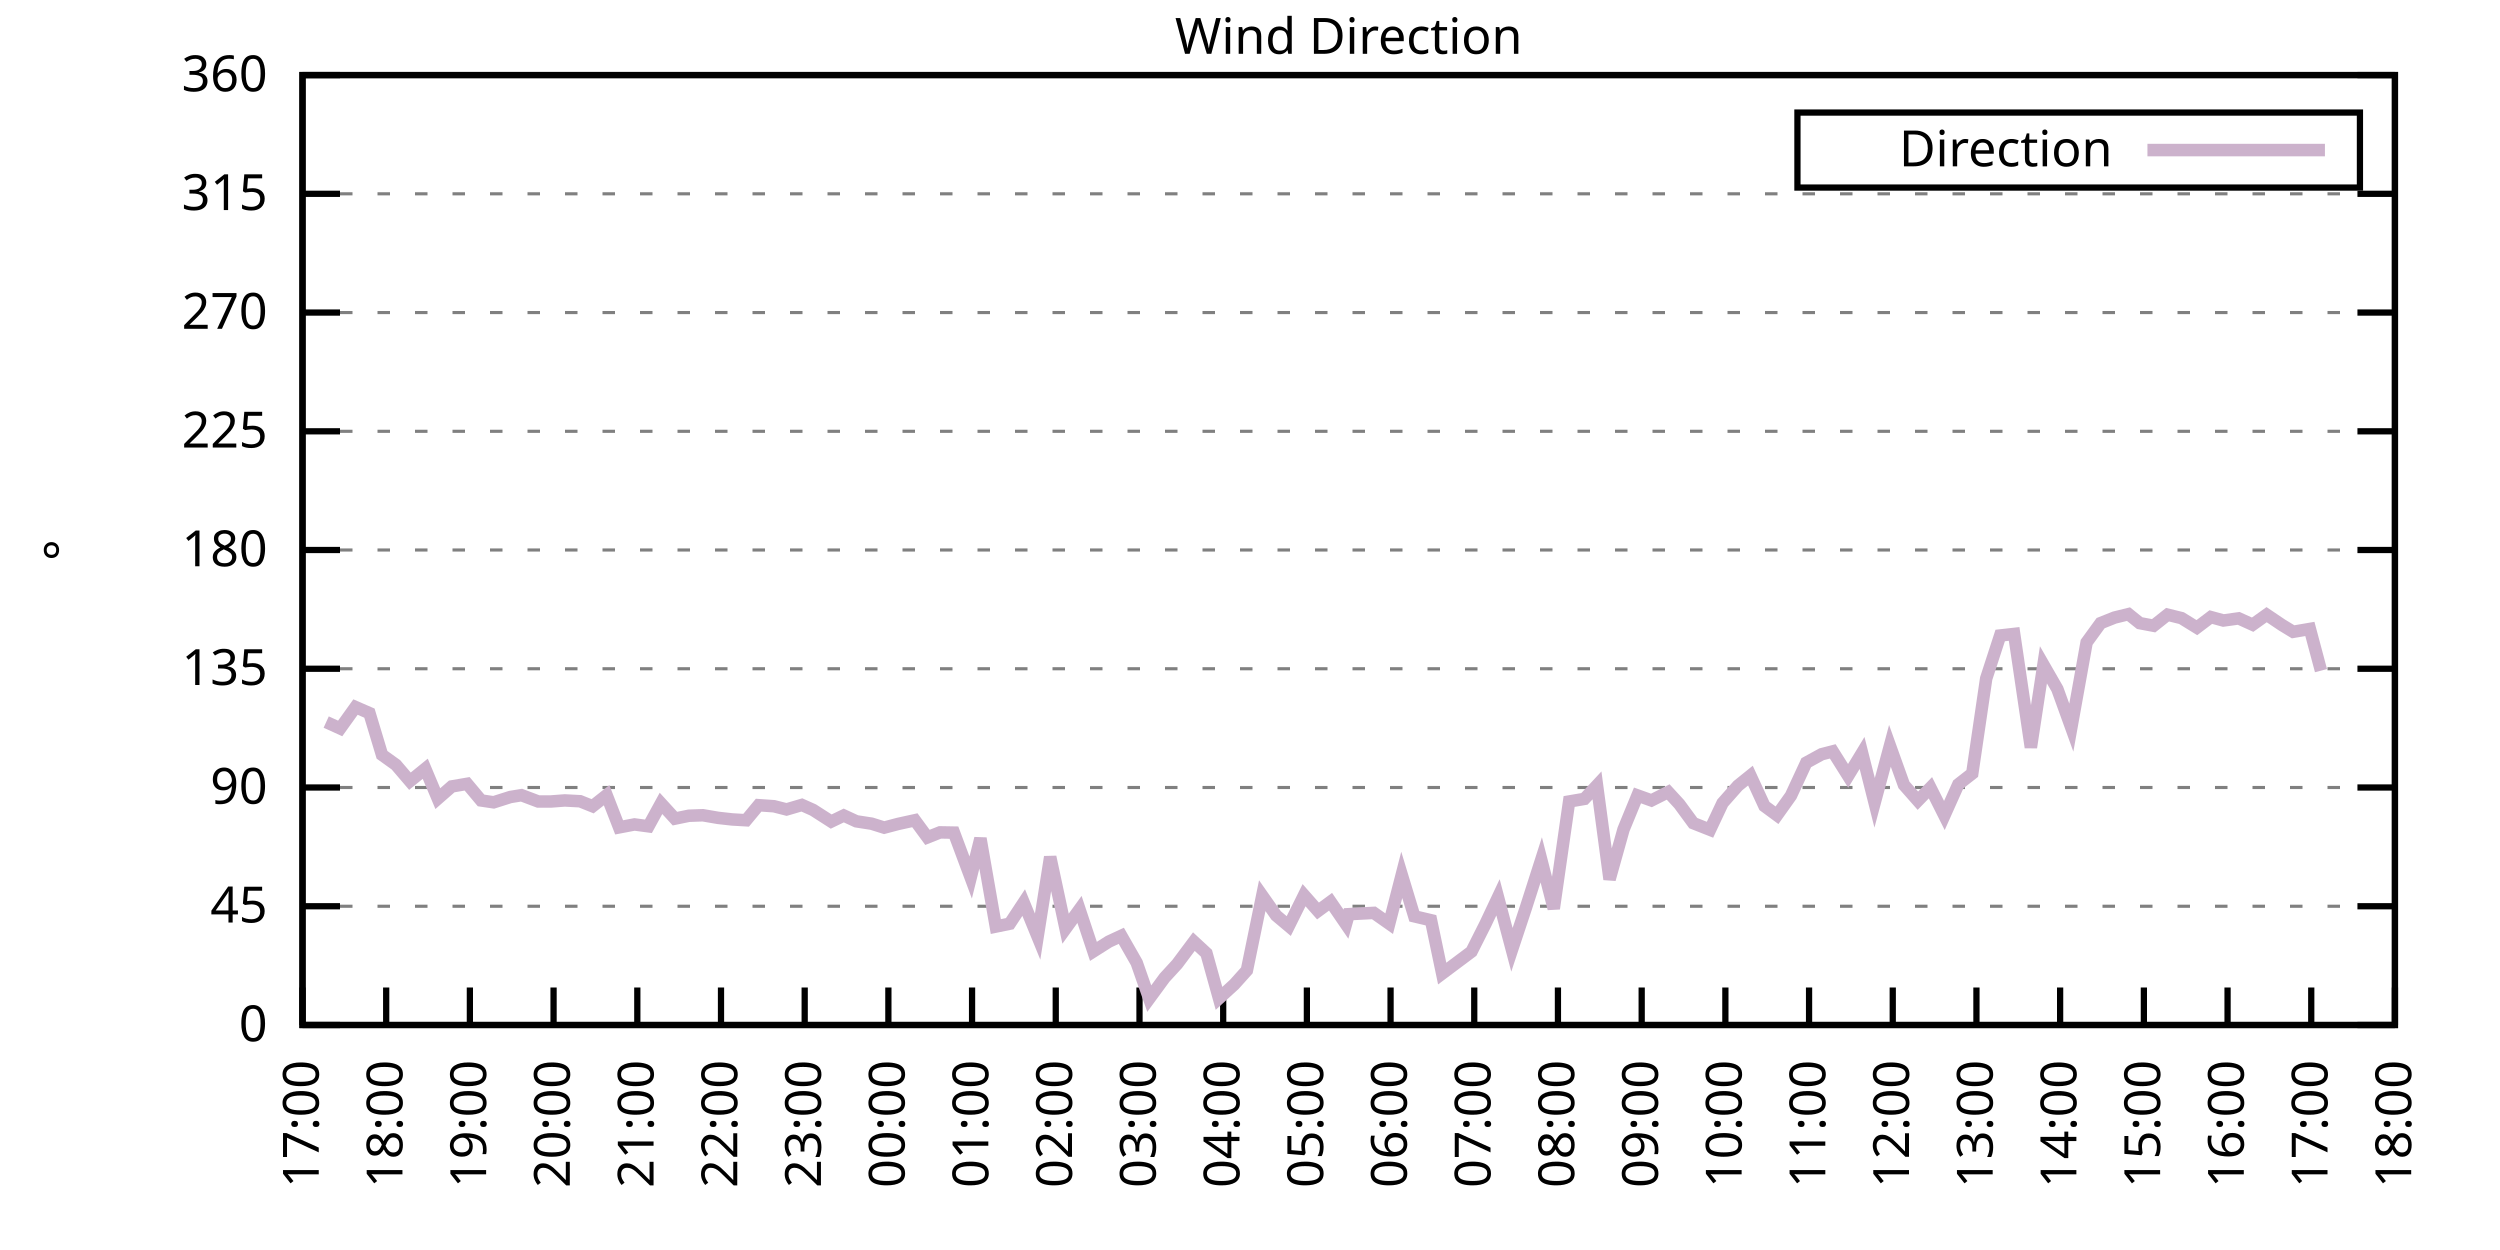
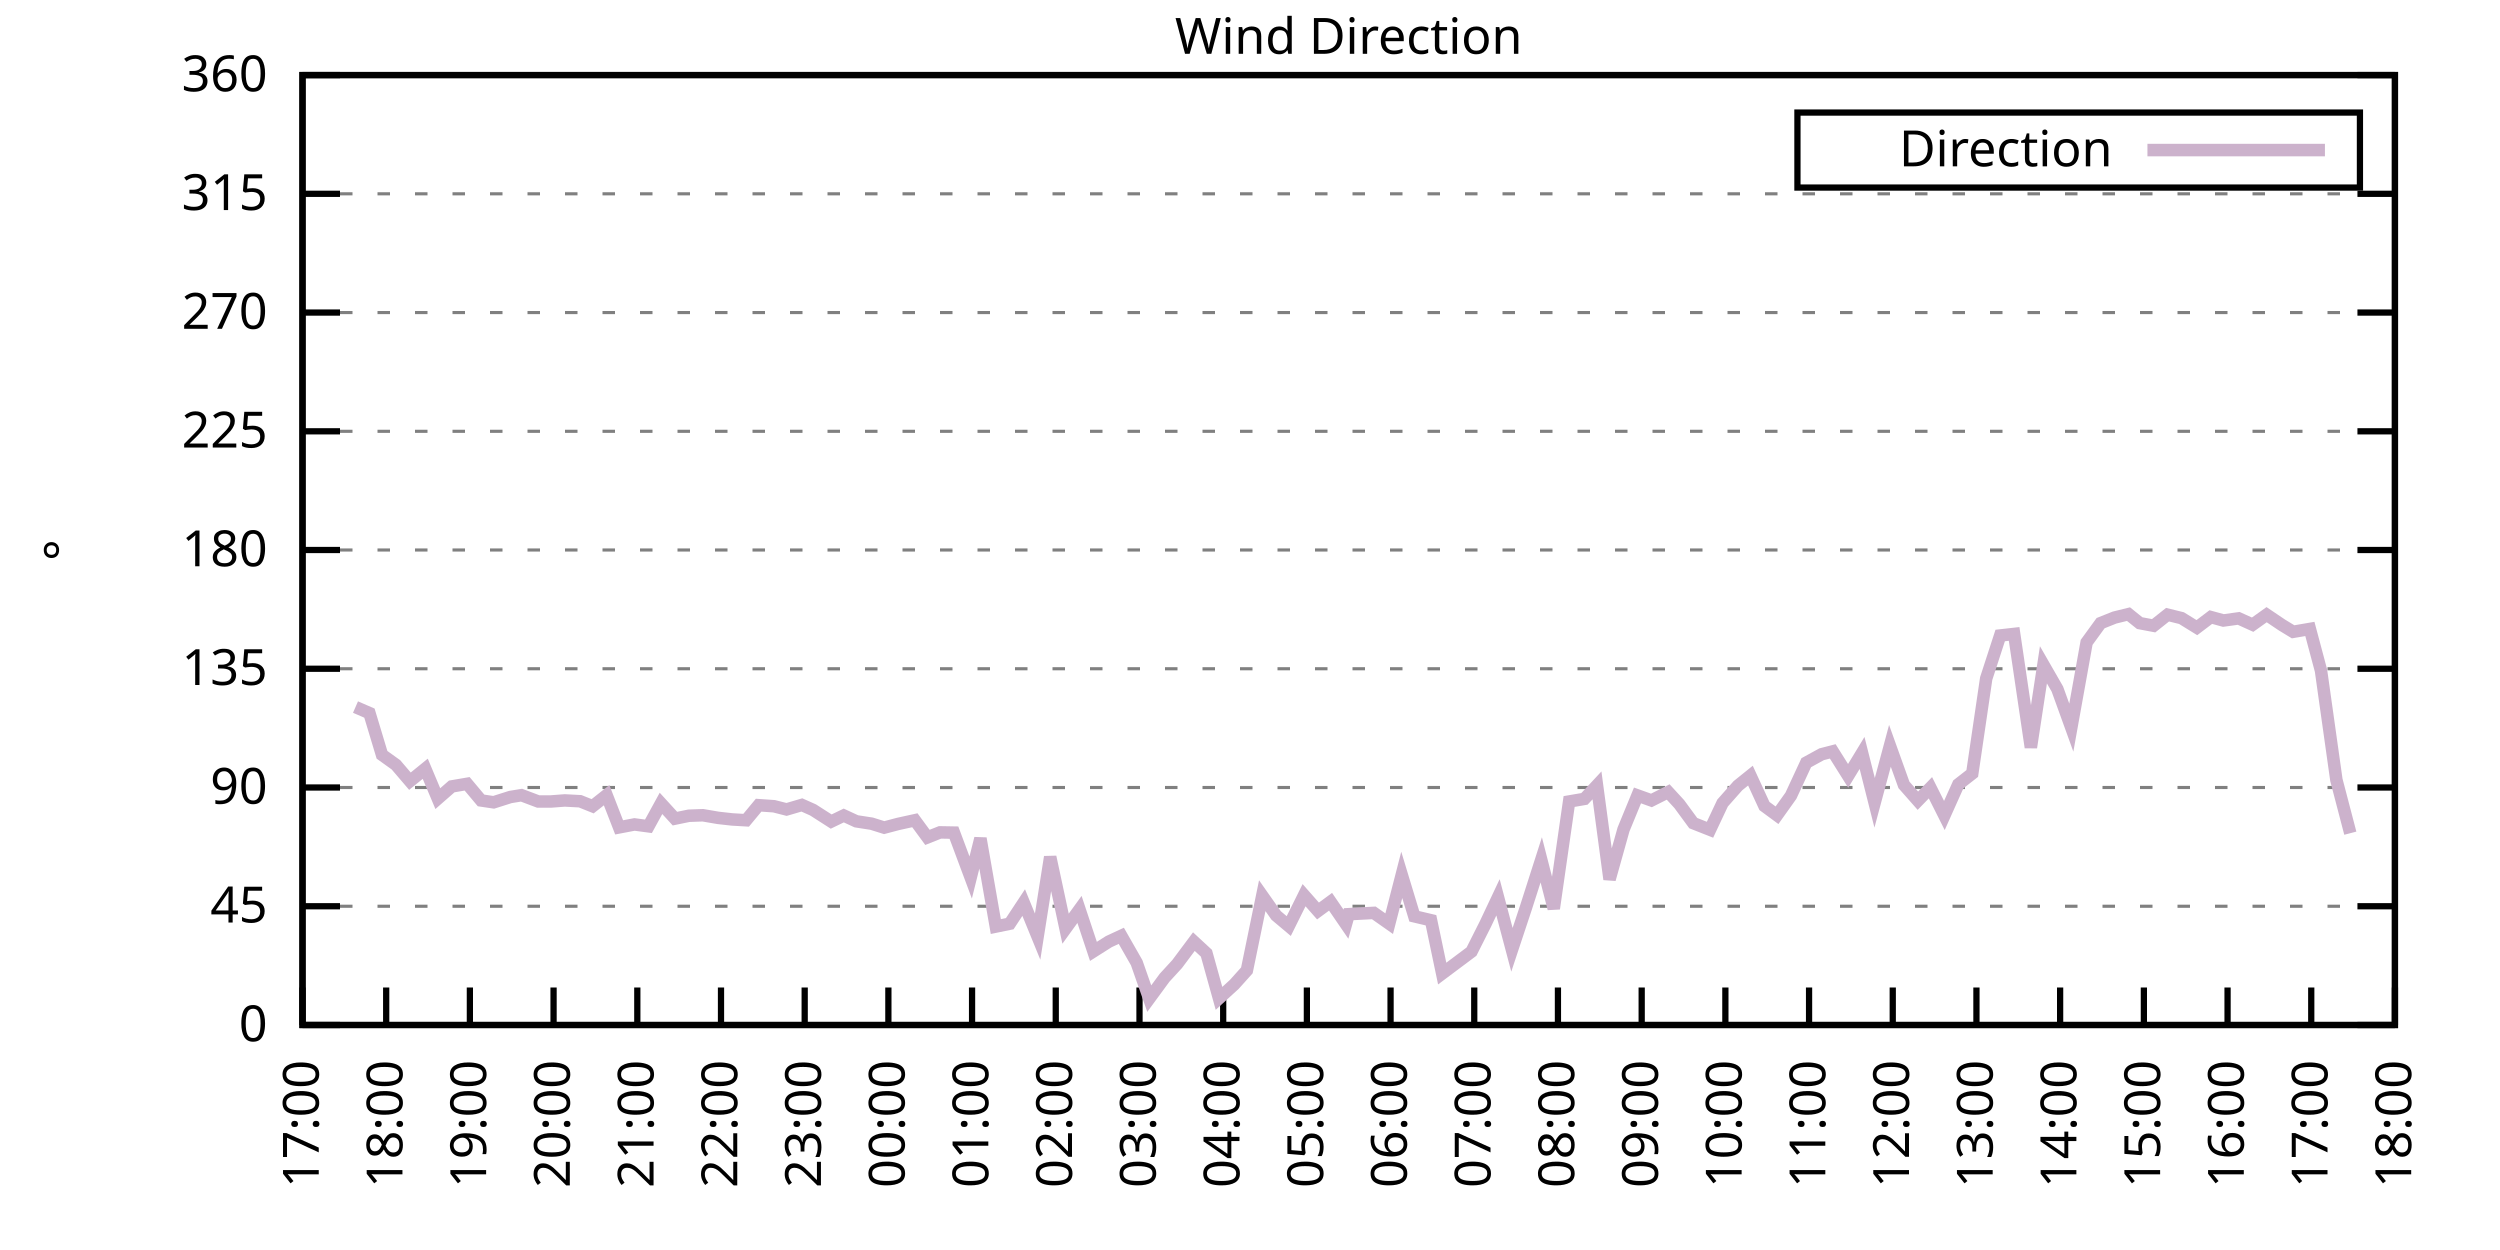
<svg xmlns="http://www.w3.org/2000/svg" xmlns:xlink="http://www.w3.org/1999/xlink" width="400" height="200" viewBox="0 0 400 200">
  <g id="gnuplot_canvas">
    <rect x="0" y="0" width="400" height="200" fill="none" />
    <defs>
      <circle id="gpDot" r="0.5" stroke-width="0.5" stroke="currentColor" />
      <path id="gpPt0" stroke-width="0.333" stroke="currentColor" d="M-1,0 h2 M0,-1 v2" />
      <path id="gpPt1" stroke-width="0.333" stroke="currentColor" d="M-1,-1 L1,1 M1,-1 L-1,1" />
      <path id="gpPt2" stroke-width="0.333" stroke="currentColor" d="M-1,0 L1,0 M0,-1 L0,1 M-1,-1 L1,1 M-1,1 L1,-1" />
      <rect id="gpPt3" stroke-width="0.333" stroke="currentColor" x="-1" y="-1" width="2" height="2" />
      <rect id="gpPt4" stroke-width="0.333" stroke="currentColor" fill="currentColor" x="-1" y="-1" width="2" height="2" />
      <circle id="gpPt5" stroke-width="0.333" stroke="currentColor" cx="0" cy="0" r="1" />
      <use xlink:href="#gpPt5" id="gpPt6" fill="currentColor" stroke="none" />
      <path id="gpPt7" stroke-width="0.333" stroke="currentColor" d="M0,-1.33 L-1.33,0.67 L1.33,0.67 z" />
      <use xlink:href="#gpPt7" id="gpPt8" fill="currentColor" stroke="none" />
      <use xlink:href="#gpPt7" id="gpPt9" stroke="currentColor" transform="rotate(180)" />
      <use xlink:href="#gpPt9" id="gpPt10" fill="currentColor" stroke="none" />
      <use xlink:href="#gpPt3" id="gpPt11" stroke="currentColor" transform="rotate(45)" />
      <use xlink:href="#gpPt11" id="gpPt12" fill="currentColor" stroke="none" />
      <path id="gpPt13" stroke-width="0.333" stroke="currentColor" d="M0,1.330 L1.265,0.411 L0.782,-1.067 L-0.782,-1.076 L-1.265,0.411 z" />
      <use xlink:href="#gpPt13" id="gpPt14" fill="currentColor" stroke="none" />
      <filter id="textbox" filterUnits="objectBoundingBox" x="0" y="0" height="1" width="1">
        <feFlood flood-color="white" flood-opacity="1" result="bgnd" />
        <feComposite in="SourceGraphic" in2="bgnd" operator="atop" />
      </filter>
      <filter id="greybox" filterUnits="objectBoundingBox" x="0" y="0" height="1" width="1">
        <feFlood flood-color="lightgrey" flood-opacity="1" result="grey" />
        <feComposite in="SourceGraphic" in2="grey" operator="atop" />
      </filter>
    </defs>
    <g fill="none" color="white" stroke="currentColor" stroke-width="1.00" stroke-linecap="butt" stroke-linejoin="miter">
</g>
    <g fill="none" color="black" stroke="currentColor" stroke-width="1.00" stroke-linecap="butt" stroke-linejoin="miter">
      <g stroke="none" shape-rendering="crispEdges">
        <polygon fill="rgb(255, 255, 255)" points="48.40,164.00 383.18,164.00 383.18,12.02 48.40,12.02 " />
      </g>
    </g>
    <g fill="none" color="black" stroke="currentColor" stroke-width="1.00" stroke-linecap="butt" stroke-linejoin="miter">
</g>
    <g fill="none" color="black" stroke="black" stroke-width="0.50" stroke-linecap="butt" stroke-linejoin="miter">
</g>
    <g fill="none" color="gray" stroke="currentColor" stroke-width="0.50" stroke-linecap="butt" stroke-linejoin="miter">
      <path stroke="gray" stroke-dasharray="2,4" class="gridline" d="M48.40,164.00 L383.19,164.00  " />
    </g>
    <g fill="none" color="gray" stroke="gray" stroke-width="1.00" stroke-linecap="butt" stroke-linejoin="miter">
</g>
    <g fill="none" color="black" stroke="currentColor" stroke-width="1.00" stroke-linecap="butt" stroke-linejoin="miter">
      <path stroke="black" d="M48.40,164.00 L54.40,164.00 M383.19,164.00 L377.19,164.00  " />
      <g transform="translate(42.80,166.60)" stroke="none" fill="black" font-family="Sans" font-size="8.00" text-anchor="end">
        <text>
          <tspan font-family="Sans"> 0</tspan>
        </text>
      </g>
    </g>
    <g fill="none" color="black" stroke="currentColor" stroke-width="1.00" stroke-linecap="butt" stroke-linejoin="miter">
</g>
    <g fill="none" color="black" stroke="black" stroke-width="0.50" stroke-linecap="butt" stroke-linejoin="miter">
</g>
    <g fill="none" color="gray" stroke="currentColor" stroke-width="0.50" stroke-linecap="butt" stroke-linejoin="miter">
      <path stroke="gray" stroke-dasharray="2,4" class="gridline" d="M48.40,145.00 L383.19,145.00  " />
    </g>
    <g fill="none" color="gray" stroke="gray" stroke-width="1.00" stroke-linecap="butt" stroke-linejoin="miter">
</g>
    <g fill="none" color="black" stroke="currentColor" stroke-width="1.00" stroke-linecap="butt" stroke-linejoin="miter">
      <path stroke="black" d="M48.40,145.00 L54.40,145.00 M383.19,145.00 L377.19,145.00  " />
      <g transform="translate(42.80,147.60)" stroke="none" fill="black" font-family="Sans" font-size="8.00" text-anchor="end">
        <text>
          <tspan font-family="Sans"> 45</tspan>
        </text>
      </g>
    </g>
    <g fill="none" color="black" stroke="currentColor" stroke-width="1.00" stroke-linecap="butt" stroke-linejoin="miter">
</g>
    <g fill="none" color="black" stroke="black" stroke-width="0.50" stroke-linecap="butt" stroke-linejoin="miter">
</g>
    <g fill="none" color="gray" stroke="currentColor" stroke-width="0.50" stroke-linecap="butt" stroke-linejoin="miter">
      <path stroke="gray" stroke-dasharray="2,4" class="gridline" d="M48.40,126.00 L383.19,126.00  " />
    </g>
    <g fill="none" color="gray" stroke="gray" stroke-width="1.00" stroke-linecap="butt" stroke-linejoin="miter">
</g>
    <g fill="none" color="black" stroke="currentColor" stroke-width="1.00" stroke-linecap="butt" stroke-linejoin="miter">
      <path stroke="black" d="M48.40,126.00 L54.40,126.00 M383.19,126.00 L377.19,126.00  " />
      <g transform="translate(42.80,128.60)" stroke="none" fill="black" font-family="Sans" font-size="8.00" text-anchor="end">
        <text>
          <tspan font-family="Sans"> 90</tspan>
        </text>
      </g>
    </g>
    <g fill="none" color="black" stroke="currentColor" stroke-width="1.00" stroke-linecap="butt" stroke-linejoin="miter">
</g>
    <g fill="none" color="black" stroke="black" stroke-width="0.50" stroke-linecap="butt" stroke-linejoin="miter">
</g>
    <g fill="none" color="gray" stroke="currentColor" stroke-width="0.50" stroke-linecap="butt" stroke-linejoin="miter">
      <path stroke="gray" stroke-dasharray="2,4" class="gridline" d="M48.40,107.00 L383.19,107.00  " />
    </g>
    <g fill="none" color="gray" stroke="gray" stroke-width="1.00" stroke-linecap="butt" stroke-linejoin="miter">
</g>
    <g fill="none" color="black" stroke="currentColor" stroke-width="1.00" stroke-linecap="butt" stroke-linejoin="miter">
      <path stroke="black" d="M48.40,107.00 L54.40,107.00 M383.19,107.00 L377.19,107.00  " />
      <g transform="translate(42.80,109.60)" stroke="none" fill="black" font-family="Sans" font-size="8.00" text-anchor="end">
        <text>
          <tspan font-family="Sans"> 135</tspan>
        </text>
      </g>
    </g>
    <g fill="none" color="black" stroke="currentColor" stroke-width="1.00" stroke-linecap="butt" stroke-linejoin="miter">
</g>
    <g fill="none" color="black" stroke="black" stroke-width="0.50" stroke-linecap="butt" stroke-linejoin="miter">
</g>
    <g fill="none" color="gray" stroke="currentColor" stroke-width="0.50" stroke-linecap="butt" stroke-linejoin="miter">
      <path stroke="gray" stroke-dasharray="2,4" class="gridline" d="M48.40,88.00 L383.19,88.00  " />
    </g>
    <g fill="none" color="gray" stroke="gray" stroke-width="1.00" stroke-linecap="butt" stroke-linejoin="miter">
</g>
    <g fill="none" color="black" stroke="currentColor" stroke-width="1.00" stroke-linecap="butt" stroke-linejoin="miter">
      <path stroke="black" d="M48.40,88.00 L54.40,88.00 M383.19,88.00 L377.19,88.00  " />
      <g transform="translate(42.80,90.60)" stroke="none" fill="black" font-family="Sans" font-size="8.00" text-anchor="end">
        <text>
          <tspan font-family="Sans"> 180</tspan>
        </text>
      </g>
    </g>
    <g fill="none" color="black" stroke="currentColor" stroke-width="1.00" stroke-linecap="butt" stroke-linejoin="miter">
</g>
    <g fill="none" color="black" stroke="black" stroke-width="0.50" stroke-linecap="butt" stroke-linejoin="miter">
</g>
    <g fill="none" color="gray" stroke="currentColor" stroke-width="0.50" stroke-linecap="butt" stroke-linejoin="miter">
      <path stroke="gray" stroke-dasharray="2,4" class="gridline" d="M48.40,69.01 L383.19,69.01  " />
    </g>
    <g fill="none" color="gray" stroke="gray" stroke-width="1.00" stroke-linecap="butt" stroke-linejoin="miter">
</g>
    <g fill="none" color="black" stroke="currentColor" stroke-width="1.00" stroke-linecap="butt" stroke-linejoin="miter">
      <path stroke="black" d="M48.40,69.01 L54.40,69.01 M383.19,69.01 L377.19,69.01  " />
      <g transform="translate(42.80,71.61)" stroke="none" fill="black" font-family="Sans" font-size="8.00" text-anchor="end">
        <text>
          <tspan font-family="Sans"> 225</tspan>
        </text>
      </g>
    </g>
    <g fill="none" color="black" stroke="currentColor" stroke-width="1.00" stroke-linecap="butt" stroke-linejoin="miter">
</g>
    <g fill="none" color="black" stroke="black" stroke-width="0.50" stroke-linecap="butt" stroke-linejoin="miter">
</g>
    <g fill="none" color="gray" stroke="currentColor" stroke-width="0.50" stroke-linecap="butt" stroke-linejoin="miter">
      <path stroke="gray" stroke-dasharray="2,4" class="gridline" d="M48.40,50.01 L383.19,50.01  " />
    </g>
    <g fill="none" color="gray" stroke="gray" stroke-width="1.00" stroke-linecap="butt" stroke-linejoin="miter">
</g>
    <g fill="none" color="black" stroke="currentColor" stroke-width="1.00" stroke-linecap="butt" stroke-linejoin="miter">
      <path stroke="black" d="M48.40,50.01 L54.40,50.01 M383.19,50.01 L377.19,50.01  " />
      <g transform="translate(42.80,52.61)" stroke="none" fill="black" font-family="Sans" font-size="8.00" text-anchor="end">
        <text>
          <tspan font-family="Sans"> 270</tspan>
        </text>
      </g>
    </g>
    <g fill="none" color="black" stroke="currentColor" stroke-width="1.00" stroke-linecap="butt" stroke-linejoin="miter">
</g>
    <g fill="none" color="black" stroke="black" stroke-width="0.50" stroke-linecap="butt" stroke-linejoin="miter">
</g>
    <g fill="none" color="gray" stroke="currentColor" stroke-width="0.50" stroke-linecap="butt" stroke-linejoin="miter">
      <path stroke="gray" stroke-dasharray="2,4" class="gridline" d="M48.40,31.01 L383.19,31.01  " />
    </g>
    <g fill="none" color="gray" stroke="gray" stroke-width="1.00" stroke-linecap="butt" stroke-linejoin="miter">
</g>
    <g fill="none" color="black" stroke="currentColor" stroke-width="1.00" stroke-linecap="butt" stroke-linejoin="miter">
      <path stroke="black" d="M48.40,31.01 L54.40,31.01 M383.19,31.01 L377.19,31.01  " />
      <g transform="translate(42.80,33.61)" stroke="none" fill="black" font-family="Sans" font-size="8.00" text-anchor="end">
        <text>
          <tspan font-family="Sans"> 315</tspan>
        </text>
      </g>
    </g>
    <g fill="none" color="black" stroke="currentColor" stroke-width="1.00" stroke-linecap="butt" stroke-linejoin="miter">
</g>
    <g fill="none" color="black" stroke="black" stroke-width="0.50" stroke-linecap="butt" stroke-linejoin="miter">
</g>
    <g fill="none" color="gray" stroke="currentColor" stroke-width="0.50" stroke-linecap="butt" stroke-linejoin="miter">
      <path stroke="gray" stroke-dasharray="2,4" class="gridline" d="M48.40,12.01 L383.19,12.01  " />
    </g>
    <g fill="none" color="gray" stroke="gray" stroke-width="1.00" stroke-linecap="butt" stroke-linejoin="miter">
</g>
    <g fill="none" color="black" stroke="currentColor" stroke-width="1.00" stroke-linecap="butt" stroke-linejoin="miter">
      <path stroke="black" d="M48.40,12.01 L54.40,12.01 M383.19,12.01 L377.19,12.01  " />
      <g transform="translate(42.80,14.61)" stroke="none" fill="black" font-family="Sans" font-size="8.00" text-anchor="end">
        <text>
          <tspan font-family="Sans"> 360</tspan>
        </text>
      </g>
    </g>
    <g fill="none" color="black" stroke="currentColor" stroke-width="1.00" stroke-linecap="butt" stroke-linejoin="miter">
      <path stroke="black" d="M48.40,164.00 L48.40,158.00  " />
      <g transform="translate(51.00,169.60) rotate(270.00)" stroke="none" fill="black" font-family="Sans" font-size="8.00" text-anchor="end">
        <text>
          <tspan font-family="Sans">17:00</tspan>
        </text>
      </g>
    </g>
    <g fill="none" color="black" stroke="currentColor" stroke-width="1.00" stroke-linecap="butt" stroke-linejoin="miter">
      <path stroke="black" d="M61.79,164.00 L61.79,158.00  " />
      <g transform="translate(64.39,169.60) rotate(270.00)" stroke="none" fill="black" font-family="Sans" font-size="8.00" text-anchor="end">
        <text>
          <tspan font-family="Sans">18:00</tspan>
        </text>
      </g>
    </g>
    <g fill="none" color="black" stroke="currentColor" stroke-width="1.00" stroke-linecap="butt" stroke-linejoin="miter">
      <path stroke="black" d="M75.18,164.00 L75.18,158.00  " />
      <g transform="translate(77.78,169.60) rotate(270.00)" stroke="none" fill="black" font-family="Sans" font-size="8.00" text-anchor="end">
        <text>
          <tspan font-family="Sans">19:00</tspan>
        </text>
      </g>
    </g>
    <g fill="none" color="black" stroke="currentColor" stroke-width="1.00" stroke-linecap="butt" stroke-linejoin="miter">
      <path stroke="black" d="M88.57,164.00 L88.57,158.00  " />
      <g transform="translate(91.17,169.60) rotate(270.00)" stroke="none" fill="black" font-family="Sans" font-size="8.00" text-anchor="end">
        <text>
          <tspan font-family="Sans">20:00</tspan>
        </text>
      </g>
    </g>
    <g fill="none" color="black" stroke="currentColor" stroke-width="1.00" stroke-linecap="butt" stroke-linejoin="miter">
      <path stroke="black" d="M101.97,164.00 L101.97,158.00  " />
      <g transform="translate(104.57,169.60) rotate(270.00)" stroke="none" fill="black" font-family="Sans" font-size="8.00" text-anchor="end">
        <text>
          <tspan font-family="Sans">21:00</tspan>
        </text>
      </g>
    </g>
    <g fill="none" color="black" stroke="currentColor" stroke-width="1.00" stroke-linecap="butt" stroke-linejoin="miter">
      <path stroke="black" d="M115.36,164.00 L115.36,158.00  " />
      <g transform="translate(117.96,169.60) rotate(270.00)" stroke="none" fill="black" font-family="Sans" font-size="8.00" text-anchor="end">
        <text>
          <tspan font-family="Sans">22:00</tspan>
        </text>
      </g>
    </g>
    <g fill="none" color="black" stroke="currentColor" stroke-width="1.00" stroke-linecap="butt" stroke-linejoin="miter">
      <path stroke="black" d="M128.75,164.00 L128.75,158.00  " />
      <g transform="translate(131.35,169.60) rotate(270.00)" stroke="none" fill="black" font-family="Sans" font-size="8.00" text-anchor="end">
        <text>
          <tspan font-family="Sans">23:00</tspan>
        </text>
      </g>
    </g>
    <g fill="none" color="black" stroke="currentColor" stroke-width="1.00" stroke-linecap="butt" stroke-linejoin="miter">
      <path stroke="black" d="M142.14,164.00 L142.14,158.00  " />
      <g transform="translate(144.74,169.60) rotate(270.00)" stroke="none" fill="black" font-family="Sans" font-size="8.00" text-anchor="end">
        <text>
          <tspan font-family="Sans">00:00</tspan>
        </text>
      </g>
    </g>
    <g fill="none" color="black" stroke="currentColor" stroke-width="1.00" stroke-linecap="butt" stroke-linejoin="miter">
      <path stroke="black" d="M155.53,164.00 L155.53,158.00  " />
      <g transform="translate(158.13,169.60) rotate(270.00)" stroke="none" fill="black" font-family="Sans" font-size="8.00" text-anchor="end">
        <text>
          <tspan font-family="Sans">01:00</tspan>
        </text>
      </g>
    </g>
    <g fill="none" color="black" stroke="currentColor" stroke-width="1.00" stroke-linecap="butt" stroke-linejoin="miter">
      <path stroke="black" d="M168.92,164.00 L168.92,158.00  " />
      <g transform="translate(171.52,169.60) rotate(270.00)" stroke="none" fill="black" font-family="Sans" font-size="8.00" text-anchor="end">
        <text>
          <tspan font-family="Sans">02:00</tspan>
        </text>
      </g>
    </g>
    <g fill="none" color="black" stroke="currentColor" stroke-width="1.00" stroke-linecap="butt" stroke-linejoin="miter">
      <path stroke="black" d="M182.32,164.00 L182.32,158.00  " />
      <g transform="translate(184.92,169.60) rotate(270.00)" stroke="none" fill="black" font-family="Sans" font-size="8.00" text-anchor="end">
        <text>
          <tspan font-family="Sans">03:00</tspan>
        </text>
      </g>
    </g>
    <g fill="none" color="black" stroke="currentColor" stroke-width="1.00" stroke-linecap="butt" stroke-linejoin="miter">
      <path stroke="black" d="M195.71,164.00 L195.71,158.00  " />
      <g transform="translate(198.31,169.60) rotate(270.00)" stroke="none" fill="black" font-family="Sans" font-size="8.00" text-anchor="end">
        <text>
          <tspan font-family="Sans">04:00</tspan>
        </text>
      </g>
    </g>
    <g fill="none" color="black" stroke="currentColor" stroke-width="1.00" stroke-linecap="butt" stroke-linejoin="miter">
      <path stroke="black" d="M209.10,164.00 L209.10,158.00  " />
      <g transform="translate(211.70,169.60) rotate(270.00)" stroke="none" fill="black" font-family="Sans" font-size="8.00" text-anchor="end">
        <text>
          <tspan font-family="Sans">05:00</tspan>
        </text>
      </g>
    </g>
    <g fill="none" color="black" stroke="currentColor" stroke-width="1.00" stroke-linecap="butt" stroke-linejoin="miter">
      <path stroke="black" d="M222.49,164.00 L222.49,158.00  " />
      <g transform="translate(225.09,169.60) rotate(270.00)" stroke="none" fill="black" font-family="Sans" font-size="8.00" text-anchor="end">
        <text>
          <tspan font-family="Sans">06:00</tspan>
        </text>
      </g>
    </g>
    <g fill="none" color="black" stroke="currentColor" stroke-width="1.00" stroke-linecap="butt" stroke-linejoin="miter">
      <path stroke="black" d="M235.88,164.00 L235.88,158.00  " />
      <g transform="translate(238.48,169.60) rotate(270.00)" stroke="none" fill="black" font-family="Sans" font-size="8.00" text-anchor="end">
        <text>
          <tspan font-family="Sans">07:00</tspan>
        </text>
      </g>
    </g>
    <g fill="none" color="black" stroke="currentColor" stroke-width="1.00" stroke-linecap="butt" stroke-linejoin="miter">
      <path stroke="black" d="M249.27,164.00 L249.27,158.00  " />
      <g transform="translate(251.87,169.60) rotate(270.00)" stroke="none" fill="black" font-family="Sans" font-size="8.00" text-anchor="end">
        <text>
          <tspan font-family="Sans">08:00</tspan>
        </text>
      </g>
    </g>
    <g fill="none" color="black" stroke="currentColor" stroke-width="1.00" stroke-linecap="butt" stroke-linejoin="miter">
      <path stroke="black" d="M262.67,164.00 L262.67,158.00  " />
      <g transform="translate(265.27,169.60) rotate(270.00)" stroke="none" fill="black" font-family="Sans" font-size="8.00" text-anchor="end">
        <text>
          <tspan font-family="Sans">09:00</tspan>
        </text>
      </g>
    </g>
    <g fill="none" color="black" stroke="currentColor" stroke-width="1.00" stroke-linecap="butt" stroke-linejoin="miter">
      <path stroke="black" d="M276.06,164.00 L276.06,158.00  " />
      <g transform="translate(278.66,169.60) rotate(270.00)" stroke="none" fill="black" font-family="Sans" font-size="8.00" text-anchor="end">
        <text>
          <tspan font-family="Sans">10:00</tspan>
        </text>
      </g>
    </g>
    <g fill="none" color="black" stroke="currentColor" stroke-width="1.00" stroke-linecap="butt" stroke-linejoin="miter">
      <path stroke="black" d="M289.45,164.00 L289.45,158.00  " />
      <g transform="translate(292.05,169.60) rotate(270.00)" stroke="none" fill="black" font-family="Sans" font-size="8.00" text-anchor="end">
        <text>
          <tspan font-family="Sans">11:00</tspan>
        </text>
      </g>
    </g>
    <g fill="none" color="black" stroke="currentColor" stroke-width="1.00" stroke-linecap="butt" stroke-linejoin="miter">
      <path stroke="black" d="M302.84,164.00 L302.84,158.00  " />
      <g transform="translate(305.44,169.60) rotate(270.00)" stroke="none" fill="black" font-family="Sans" font-size="8.00" text-anchor="end">
        <text>
          <tspan font-family="Sans">12:00</tspan>
        </text>
      </g>
    </g>
    <g fill="none" color="black" stroke="currentColor" stroke-width="1.00" stroke-linecap="butt" stroke-linejoin="miter">
      <path stroke="black" d="M316.23,164.00 L316.23,158.00  " />
      <g transform="translate(318.83,169.60) rotate(270.00)" stroke="none" fill="black" font-family="Sans" font-size="8.00" text-anchor="end">
        <text>
          <tspan font-family="Sans">13:00</tspan>
        </text>
      </g>
    </g>
    <g fill="none" color="black" stroke="currentColor" stroke-width="1.00" stroke-linecap="butt" stroke-linejoin="miter">
      <path stroke="black" d="M329.62,164.00 L329.62,158.00  " />
      <g transform="translate(332.22,169.60) rotate(270.00)" stroke="none" fill="black" font-family="Sans" font-size="8.00" text-anchor="end">
        <text>
          <tspan font-family="Sans">14:00</tspan>
        </text>
      </g>
    </g>
    <g fill="none" color="black" stroke="currentColor" stroke-width="1.00" stroke-linecap="butt" stroke-linejoin="miter">
      <path stroke="black" d="M343.02,164.00 L343.02,158.00  " />
      <g transform="translate(345.62,169.60) rotate(270.00)" stroke="none" fill="black" font-family="Sans" font-size="8.00" text-anchor="end">
        <text>
          <tspan font-family="Sans">15:00</tspan>
        </text>
      </g>
    </g>
    <g fill="none" color="black" stroke="currentColor" stroke-width="1.00" stroke-linecap="butt" stroke-linejoin="miter">
      <path stroke="black" d="M356.41,164.00 L356.41,158.00  " />
      <g transform="translate(359.01,169.60) rotate(270.00)" stroke="none" fill="black" font-family="Sans" font-size="8.00" text-anchor="end">
        <text>
          <tspan font-family="Sans">16:00</tspan>
        </text>
      </g>
    </g>
    <g fill="none" color="black" stroke="currentColor" stroke-width="1.00" stroke-linecap="butt" stroke-linejoin="miter">
      <path stroke="black" d="M369.80,164.00 L369.80,158.00  " />
      <g transform="translate(372.40,169.60) rotate(270.00)" stroke="none" fill="black" font-family="Sans" font-size="8.00" text-anchor="end">
        <text>
          <tspan font-family="Sans">17:00</tspan>
        </text>
      </g>
    </g>
    <g fill="none" color="black" stroke="currentColor" stroke-width="1.00" stroke-linecap="butt" stroke-linejoin="miter">
      <path stroke="black" d="M383.19,164.00 L383.19,158.00  " />
      <g transform="translate(385.79,169.60) rotate(270.00)" stroke="none" fill="black" font-family="Sans" font-size="8.00" text-anchor="end">
        <text>
          <tspan font-family="Sans">18:00</tspan>
        </text>
      </g>
    </g>
    <g fill="none" color="black" stroke="currentColor" stroke-width="1.00" stroke-linecap="butt" stroke-linejoin="miter">
</g>
    <g fill="none" color="black" stroke="currentColor" stroke-width="1.00" stroke-linecap="butt" stroke-linejoin="miter">
      <path stroke="black" d="M48.40,12.01 L48.40,164.00 L383.19,164.00 L383.19,12.01 L48.40,12.01 Z  " />
    </g>
    <g fill="none" color="black" stroke="currentColor" stroke-width="1.00" stroke-linecap="butt" stroke-linejoin="miter">
</g>
    <g fill="none" color="black" stroke="currentColor" stroke-width="1.00" stroke-linecap="butt" stroke-linejoin="miter">
      <path stroke="black" d="M287.59,30.01 L287.59,18.01 L377.59,18.01 L377.59,30.01 L287.59,30.01 Z  " />
    </g>
    <g id="Wind_direction_plot_1">
      <g fill="none" color="white" stroke="black" stroke-width="2.00" stroke-linecap="butt" stroke-linejoin="miter">
</g>
      <g fill="none" color="black" stroke="currentColor" stroke-width="2.00" stroke-linecap="butt" stroke-linejoin="miter">
        <g transform="translate(337.99,26.61)" stroke="none" fill="black" font-family="Sans" font-size="8.00" text-anchor="end">
          <text>
            <tspan font-family="Sans">Direction</tspan>
          </text>
        </g>
      </g>
      <g fill="none" color="black" stroke="currentColor" stroke-width="2.00" stroke-linecap="butt" stroke-linejoin="miter">
-         <path stroke="rgb(204, 178, 204)" d="M343.59,24.01 L371.99,24.01 M52.19,115.53 L54.43,116.55 L56.88,113.13 L59.11,114.10 L61.12,120.77 L63.35,122.37   L65.59,124.99 L68.04,123.00 L70.05,127.78 L72.28,125.83 L74.74,125.41 L76.97,128.07 L78.98,128.37 L81.66,127.52   L83.44,127.23 L86.12,128.24 L88.13,128.24 L90.36,128.07 L92.82,128.20 L94.82,129.00 L97.06,127.23 L99.06,132.38   L101.52,131.91 L103.75,132.21 L105.76,128.54 L107.99,130.98 L110.22,130.52 L112.46,130.44 L114.91,130.86 L117.14,131.11   L119.38,131.24 L121.38,128.83 L123.84,129.00 L125.85,129.51 L128.30,128.79 L130.09,129.59 L132.99,131.45 L135.00,130.48   L137.01,131.41 L139.46,131.79 L141.47,132.42 L143.70,131.83 L146.38,131.24 L148.39,133.98 L150.40,133.18 L152.63,133.22   L155.31,140.40 L156.87,134.15 L159.33,148.25 L161.56,147.79 L163.79,144.41 L166.02,149.86 L168.03,137.11 L170.49,148.59   L172.72,145.51 L174.95,152.22 L177.41,150.66 L179.41,149.73 L181.87,154.04 L183.88,159.78 L186.33,156.44 L188.34,154.25   L191.02,150.66 L193.03,152.52 L195.04,159.74 L197.49,157.50 L199.50,155.26 L201.96,143.31 L204.19,146.48 L206.20,148.17   L208.65,143.23 L210.88,145.76 L212.89,144.28 L215.35,147.87 L215.80,146.27 L219.81,146.06 L222.27,147.79 L224.28,139.98   L226.29,146.61 L228.96,147.24 L230.75,155.77 L235.44,152.26 L237.67,147.83 L239.68,143.57 L241.91,151.97 L244.14,145.25   L246.60,137.57 L248.60,145.38 L251.06,128.24 L253.51,127.82 L255.52,125.66 L257.53,140.69 L259.76,132.72 L262.00,127.27   L264.23,128.07 L266.91,126.72 L268.69,128.66 L270.92,131.70 L273.60,132.76 L275.61,128.49 L278.07,125.71 L280.07,124.10   L282.31,128.96 L284.32,130.44 L286.55,127.31 L289.00,122.03 L291.46,120.68 L293.24,120.22 L295.70,124.14 L297.93,120.47   L299.94,128.45 L302.39,119.33 L304.63,125.58 L306.86,128.11 L308.87,126.04 L311.10,130.48 L313.33,125.50 L315.56,123.76   L317.79,108.57 L320.03,101.68 L322.26,101.43 L324.94,119.59 L326.95,106.37 L329.18,110.25 L331.41,116.42 L333.86,102.78   L336.10,99.70 L338.33,98.81 L340.56,98.26 L342.35,99.70 L344.58,100.12 L346.81,98.35 L349.04,98.90 L351.50,100.42   L353.73,98.73 L355.74,99.28 L358.19,98.94 L360.42,99.95 L362.66,98.35 L365.11,100.00 L366.90,101.09 L369.58,100.63   L371.36,107.30  " />
+         <path stroke="rgb(204, 178, 204)" d="M343.59,24.01 L371.99,24.01 M56.88,113.13 L59.11,114.10 L61.12,120.77 L63.35,122.37 L65.59,124.99 L68.04,123.00   L70.05,127.78 L72.28,125.83 L74.74,125.41 L76.97,128.07 L78.98,128.37 L81.66,127.52 L83.44,127.23 L86.12,128.24   L88.13,128.24 L90.36,128.07 L92.82,128.20 L94.82,129.00 L97.06,127.23 L99.06,132.38 L101.52,131.91 L103.75,132.21   L105.76,128.54 L107.99,130.98 L110.22,130.52 L112.46,130.44 L114.91,130.86 L117.14,131.11 L119.38,131.24 L121.38,128.83   L123.84,129.00 L125.85,129.51 L128.30,128.79 L130.09,129.59 L132.99,131.45 L135.00,130.48 L137.01,131.41 L139.46,131.79   L141.47,132.42 L143.70,131.83 L146.38,131.24 L148.39,133.98 L150.40,133.18 L152.63,133.22 L155.31,140.40 L156.87,134.15   L159.33,148.25 L161.56,147.79 L163.79,144.41 L166.02,149.86 L168.03,137.11 L170.49,148.59 L172.72,145.51 L174.95,152.22   L177.41,150.66 L179.41,149.73 L181.87,154.04 L183.88,159.78 L186.33,156.44 L188.34,154.25 L191.02,150.66 L193.03,152.52   L195.04,159.74 L197.49,157.50 L199.50,155.26 L201.96,143.31 L204.19,146.48 L206.20,148.17 L208.65,143.23 L210.88,145.76   L212.89,144.28 L215.35,147.87 L215.80,146.27 L219.81,146.06 L222.27,147.79 L224.28,139.98 L226.29,146.61 L228.96,147.24   L230.75,155.77 L235.44,152.26 L237.67,147.83 L239.68,143.57 L241.91,151.97 L244.14,145.25 L246.60,137.57 L248.60,145.38   L251.06,128.24 L253.51,127.82 L255.52,125.66 L257.53,140.69 L259.76,132.72 L262.00,127.27 L264.23,128.07 L266.91,126.72   L268.69,128.66 L270.92,131.70 L273.60,132.76 L275.61,128.49 L278.07,125.71 L280.07,124.10 L282.31,128.96 L284.32,130.44   L286.55,127.31 L289.00,122.03 L291.46,120.68 L293.24,120.22 L295.70,124.14 L297.93,120.47 L299.94,128.45 L302.39,119.33   L304.63,125.58 L306.86,128.11 L308.87,126.04 L311.10,130.48 L313.33,125.50 L315.56,123.76 L317.79,108.57 L320.03,101.68   L322.26,101.43 L324.94,119.59 L326.95,106.37 L329.18,110.25 L331.41,116.42 L333.86,102.78 L336.10,99.70 L338.33,98.81   L340.56,98.26 L342.35,99.70 L344.58,100.12 L346.81,98.35 L349.04,98.90 L351.50,100.42 L353.73,98.73 L355.74,99.28   L358.19,98.94 L360.42,99.95 L362.66,98.35 L365.11,100.00 L366.90,101.09 L369.58,100.63 L371.36,107.30 L373.82,124.78   L376.05,133.31  " />
      </g>
    </g>
    <g fill="none" color="black" stroke="currentColor" stroke-width="2.00" stroke-linecap="butt" stroke-linejoin="miter">
</g>
    <g fill="none" color="black" stroke="black" stroke-width="1.00" stroke-linecap="butt" stroke-linejoin="miter">
</g>
    <g fill="none" color="black" stroke="currentColor" stroke-width="1.00" stroke-linecap="butt" stroke-linejoin="miter">
      <path stroke="black" d="M48.40,12.01 L48.40,164.00 L383.19,164.00 L383.19,12.01 L48.40,12.01 Z  " />
      <g transform="translate(12.80,88.01) rotate(270.00)" stroke="none" fill="black" font-family="Sans" font-size="8.00" text-anchor="middle">
        <text>
          <tspan font-family="Sans">°</tspan>
        </text>
      </g>
    </g>
    <g fill="none" color="black" stroke="currentColor" stroke-width="1.00" stroke-linecap="butt" stroke-linejoin="miter">
</g>
    <g fill="none" color="black" stroke="currentColor" stroke-width="1.00" stroke-linecap="butt" stroke-linejoin="miter">
      <g transform="translate(215.79,8.61)" stroke="none" fill="black" font-family="Sans" font-size="8.00" text-anchor="middle">
        <text>
          <tspan font-family="Sans">Wind Direction</tspan>
        </text>
      </g>
    </g>
    <g fill="none" color="black" stroke="currentColor" stroke-width="1.00" stroke-linecap="butt" stroke-linejoin="miter">
</g>
  </g>
</svg>
